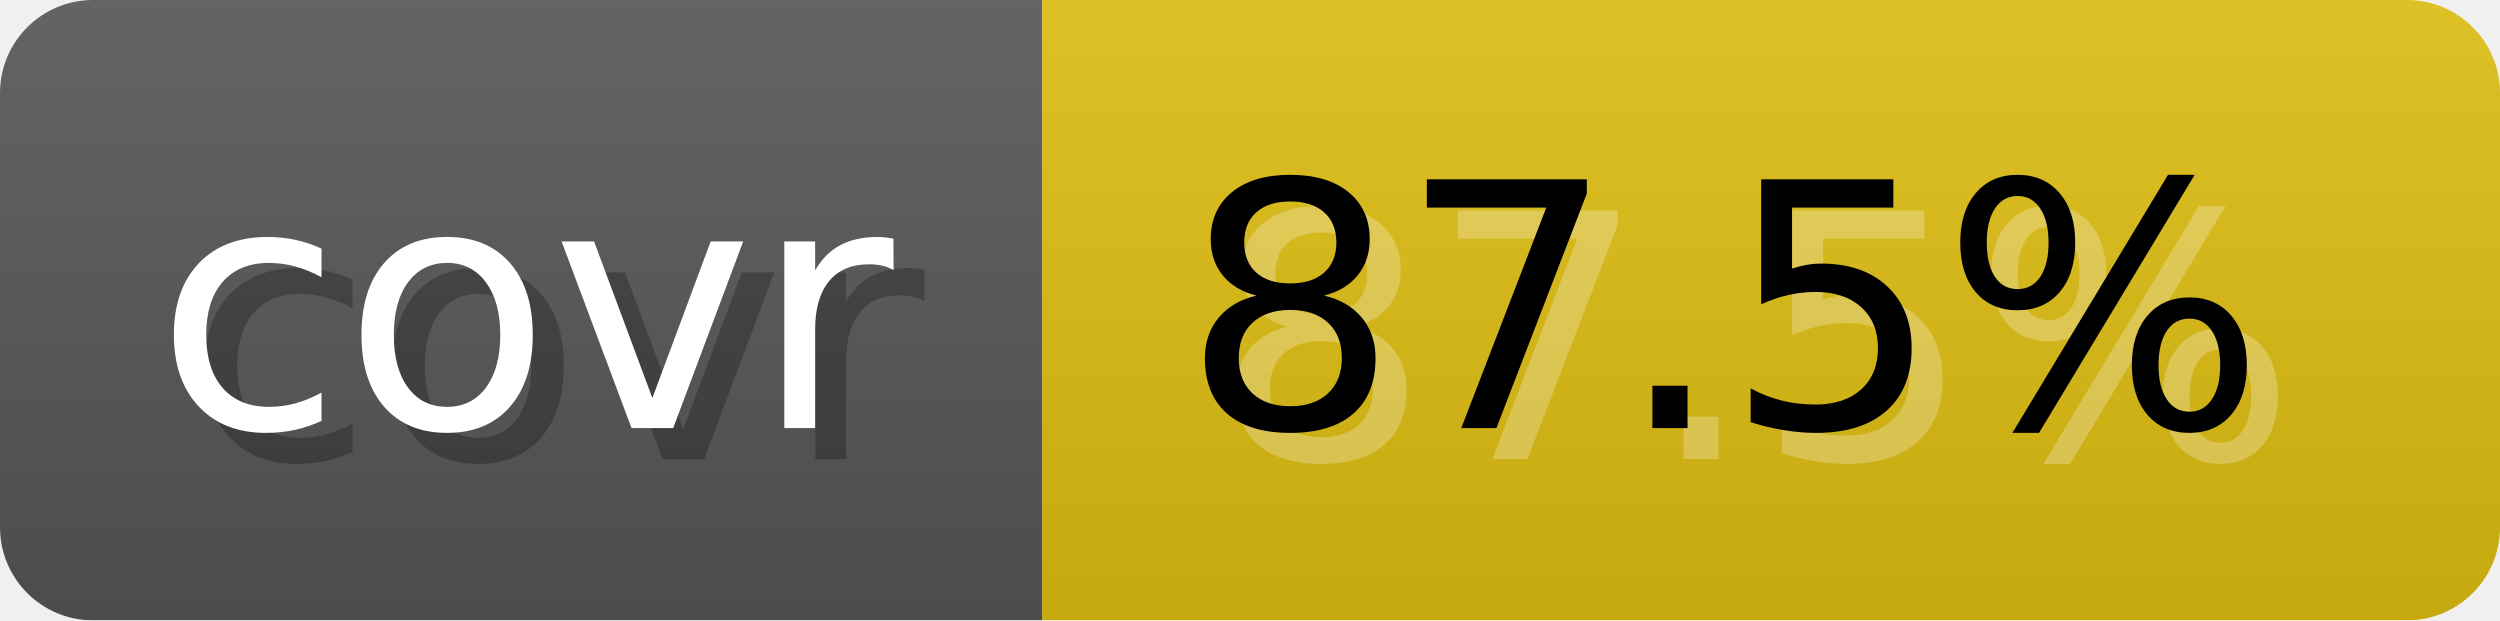
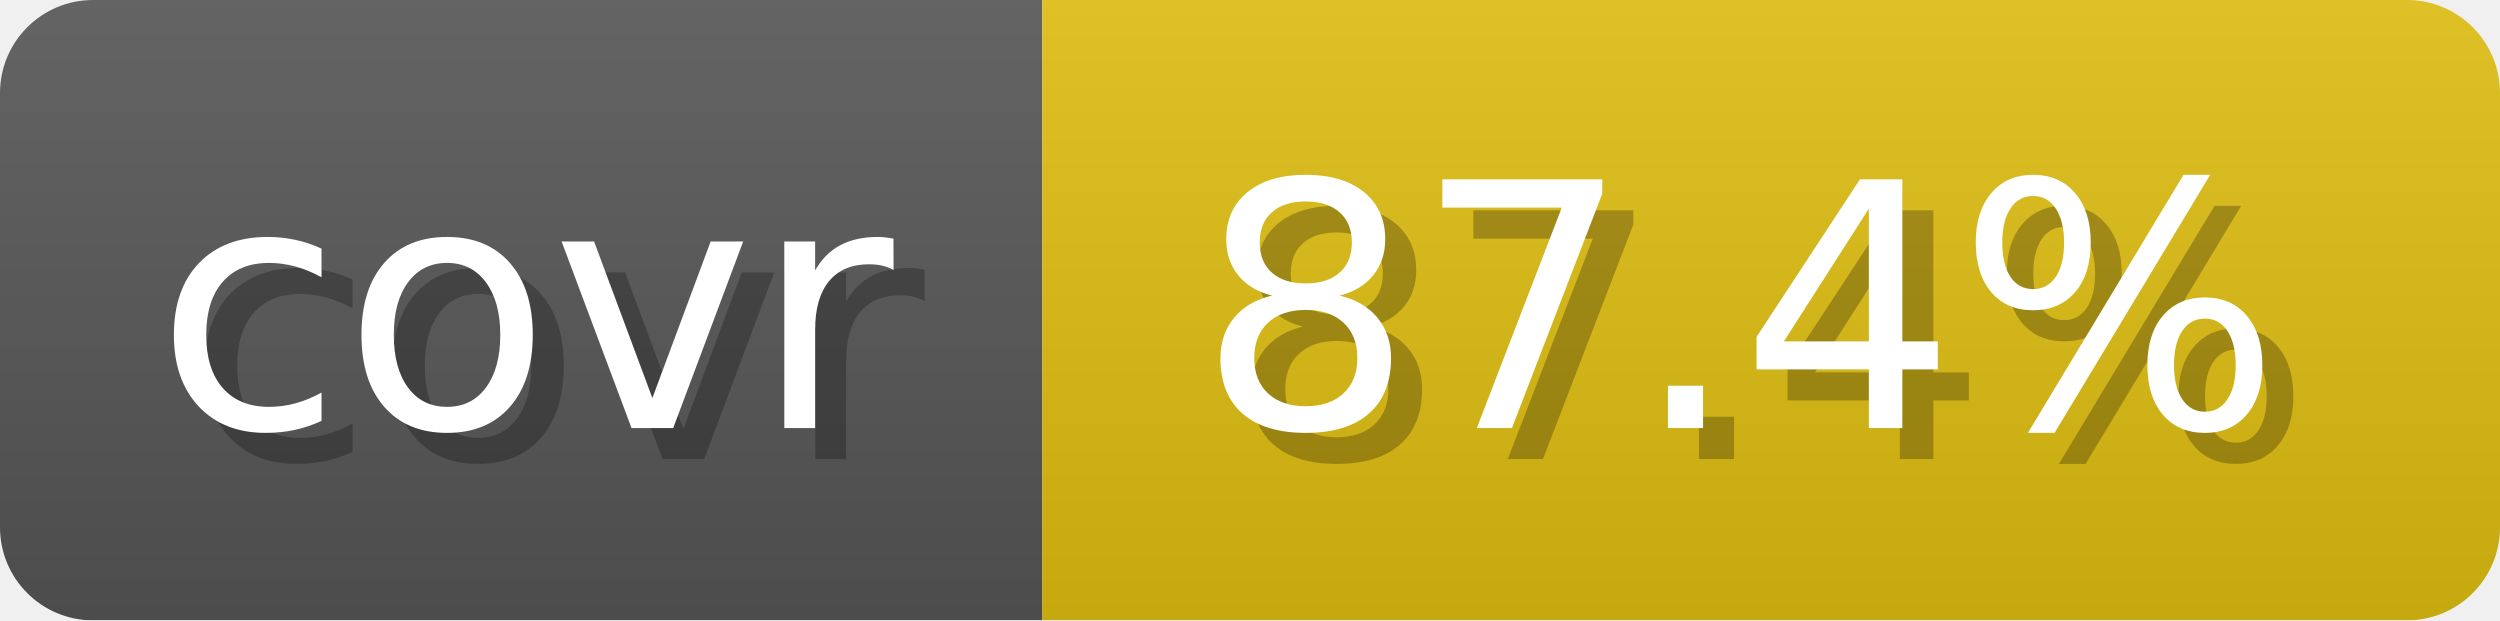
- <svg xmlns="http://www.w3.org/2000/svg" width="80.6" height="20" viewBox="0 0 806 200" role="img" aria-label="covr: 87.5%">
-   <linearGradient id="Nefoc" x2="0" y2="100%">
+ <svg xmlns="http://www.w3.org/2000/svg" width="80.6" height="20" viewBox="0 0 806 200" role="img" aria-label="covr: 87.4%">
+   <linearGradient id="gradient" x2="0" y2="100%">
    <stop offset="0" stop-opacity=".1" stop-color="#EEE" />
    <stop offset="1" stop-opacity=".1" />
  </linearGradient>
-   <mask id="mPZGE">
+   <mask id="round">
    <rect width="806" height="200" rx="30" fill="#FFF" />
  </mask>
-   <g mask="url(#mPZGE)">
+   <g mask="url(#round)">
    <rect width="336" height="200" fill="#555" />
-     <rect width="470" height="200" fill="#DB1" x="336" />
-     <rect width="806" height="200" fill="url(#Nefoc)" />
+     <rect x="336" width="470" height="200" fill="#DB1" />
+     <rect width="806" height="200" fill="url(#gradient)" />
  </g>
  <g aria-hidden="true" text-anchor="start" font-family="Verdana,DejaVu Sans,sans-serif" font-size="110">
    <text x="60" y="148" textLength="236" fill="#000" opacity="0.25">covr</text>
    <text x="50" y="138" textLength="236" fill="#fff">covr</text>
-     <text x="391" y="148" textLength="370" fill="#fff" opacity="0.25">87.5%</text>
-     <text x="381" y="138" textLength="370" fill="#000">87.5%</text>
+     <text x="396" y="148" textLength="370" fill="#000" opacity="0.25">87.4%</text>
+     <text x="386" y="138" textLength="370" fill="#fff">87.4%</text>
  </g>
</svg>
